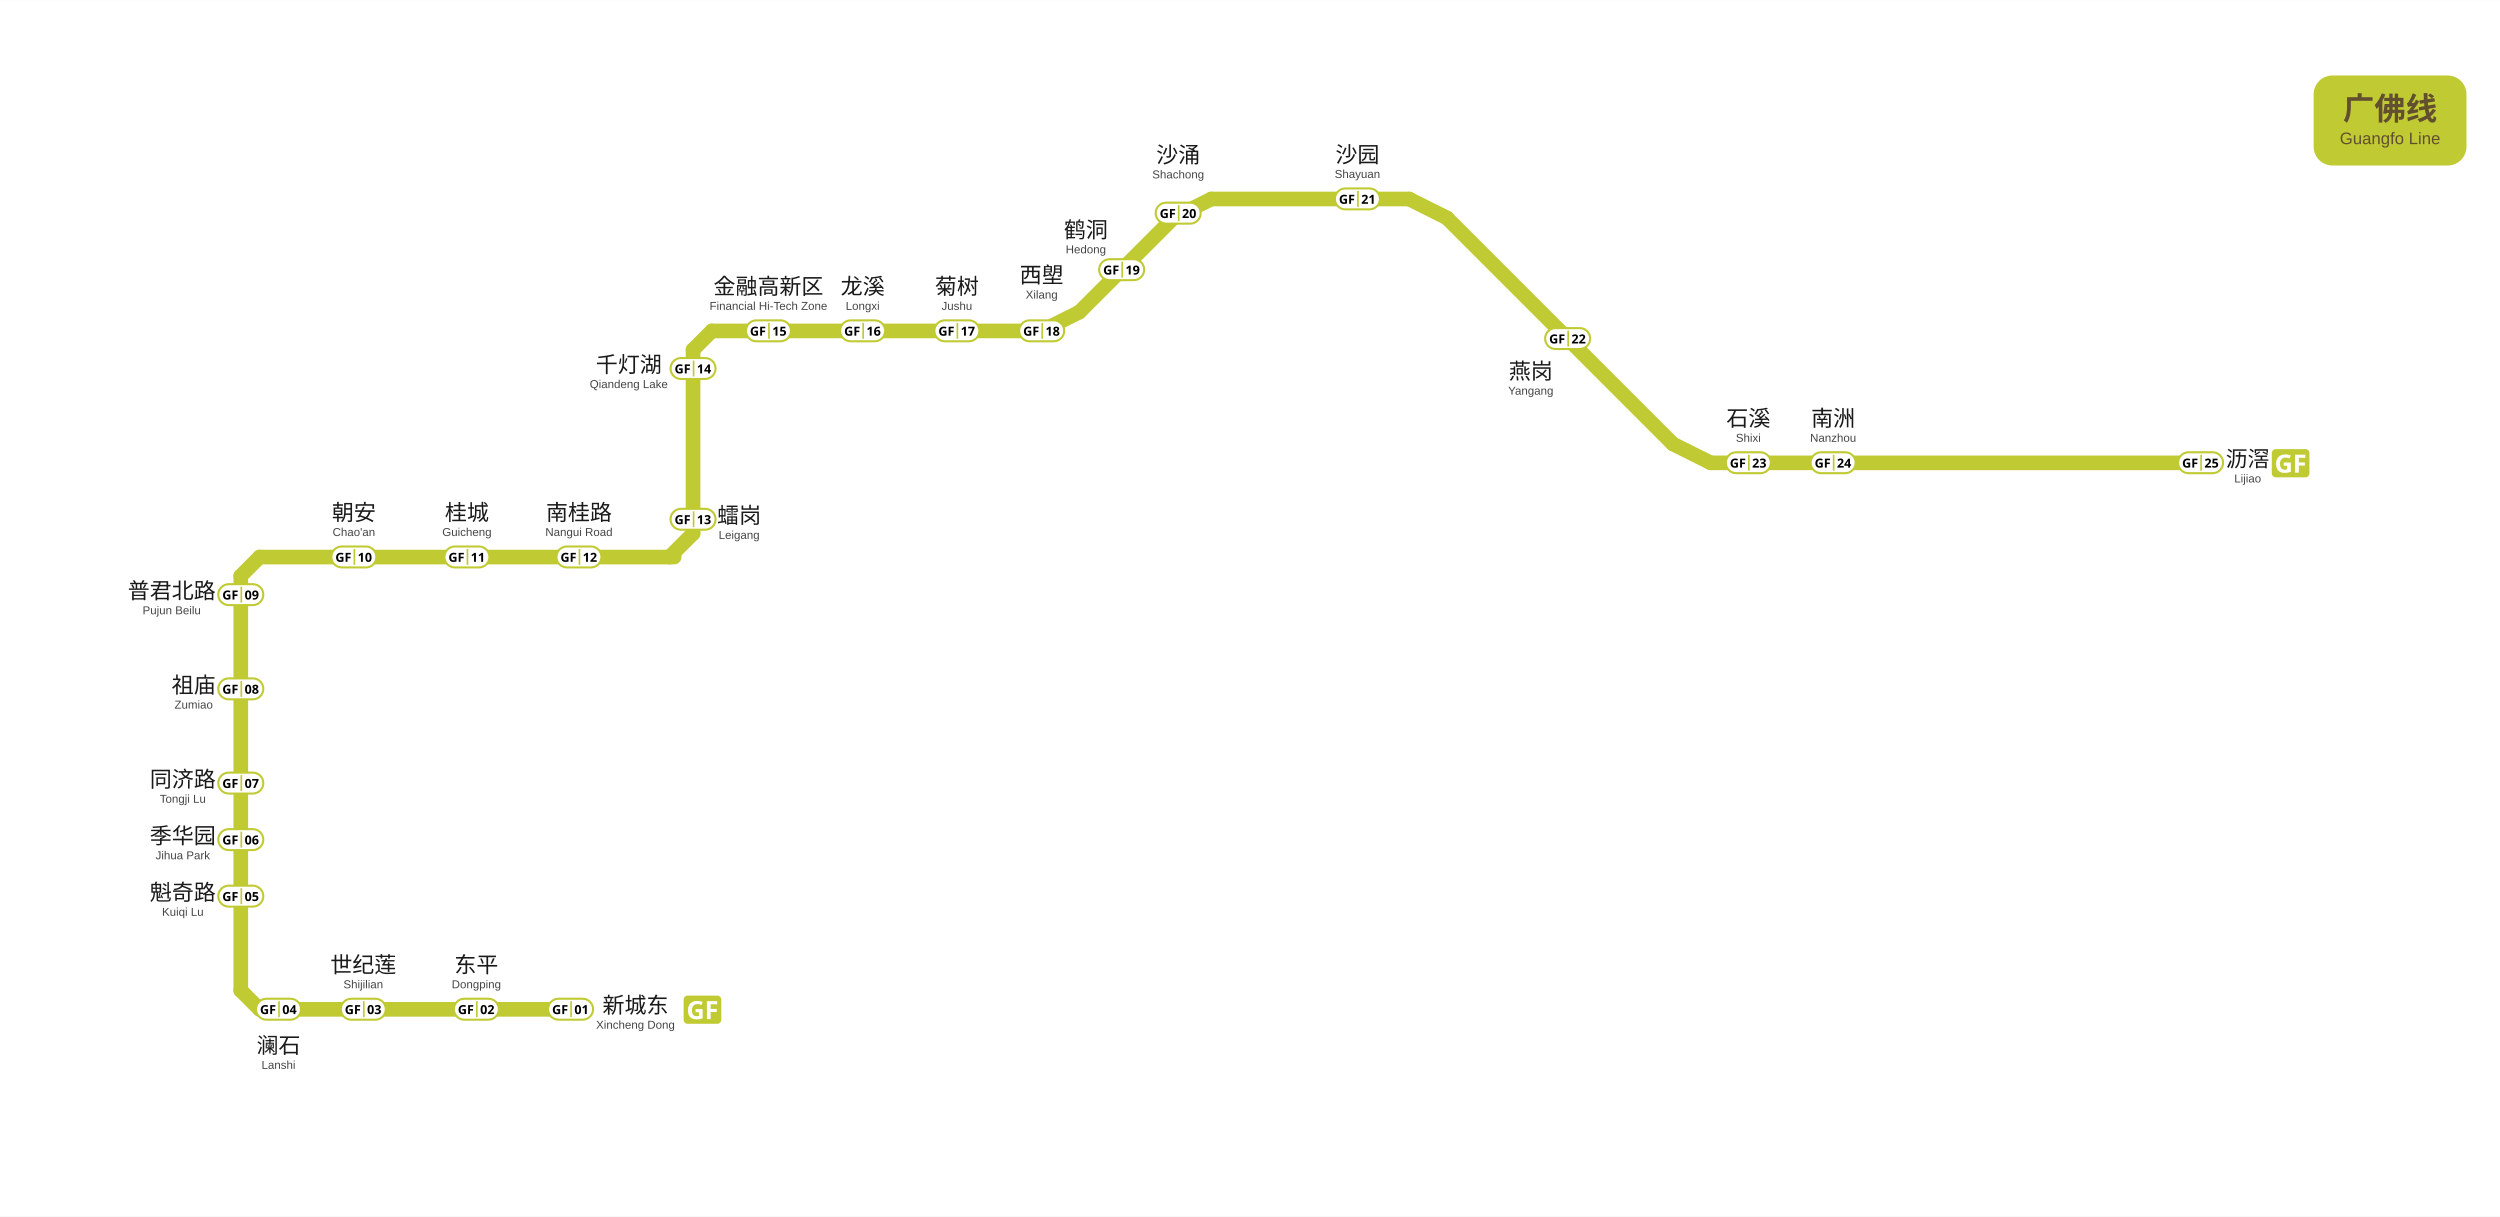
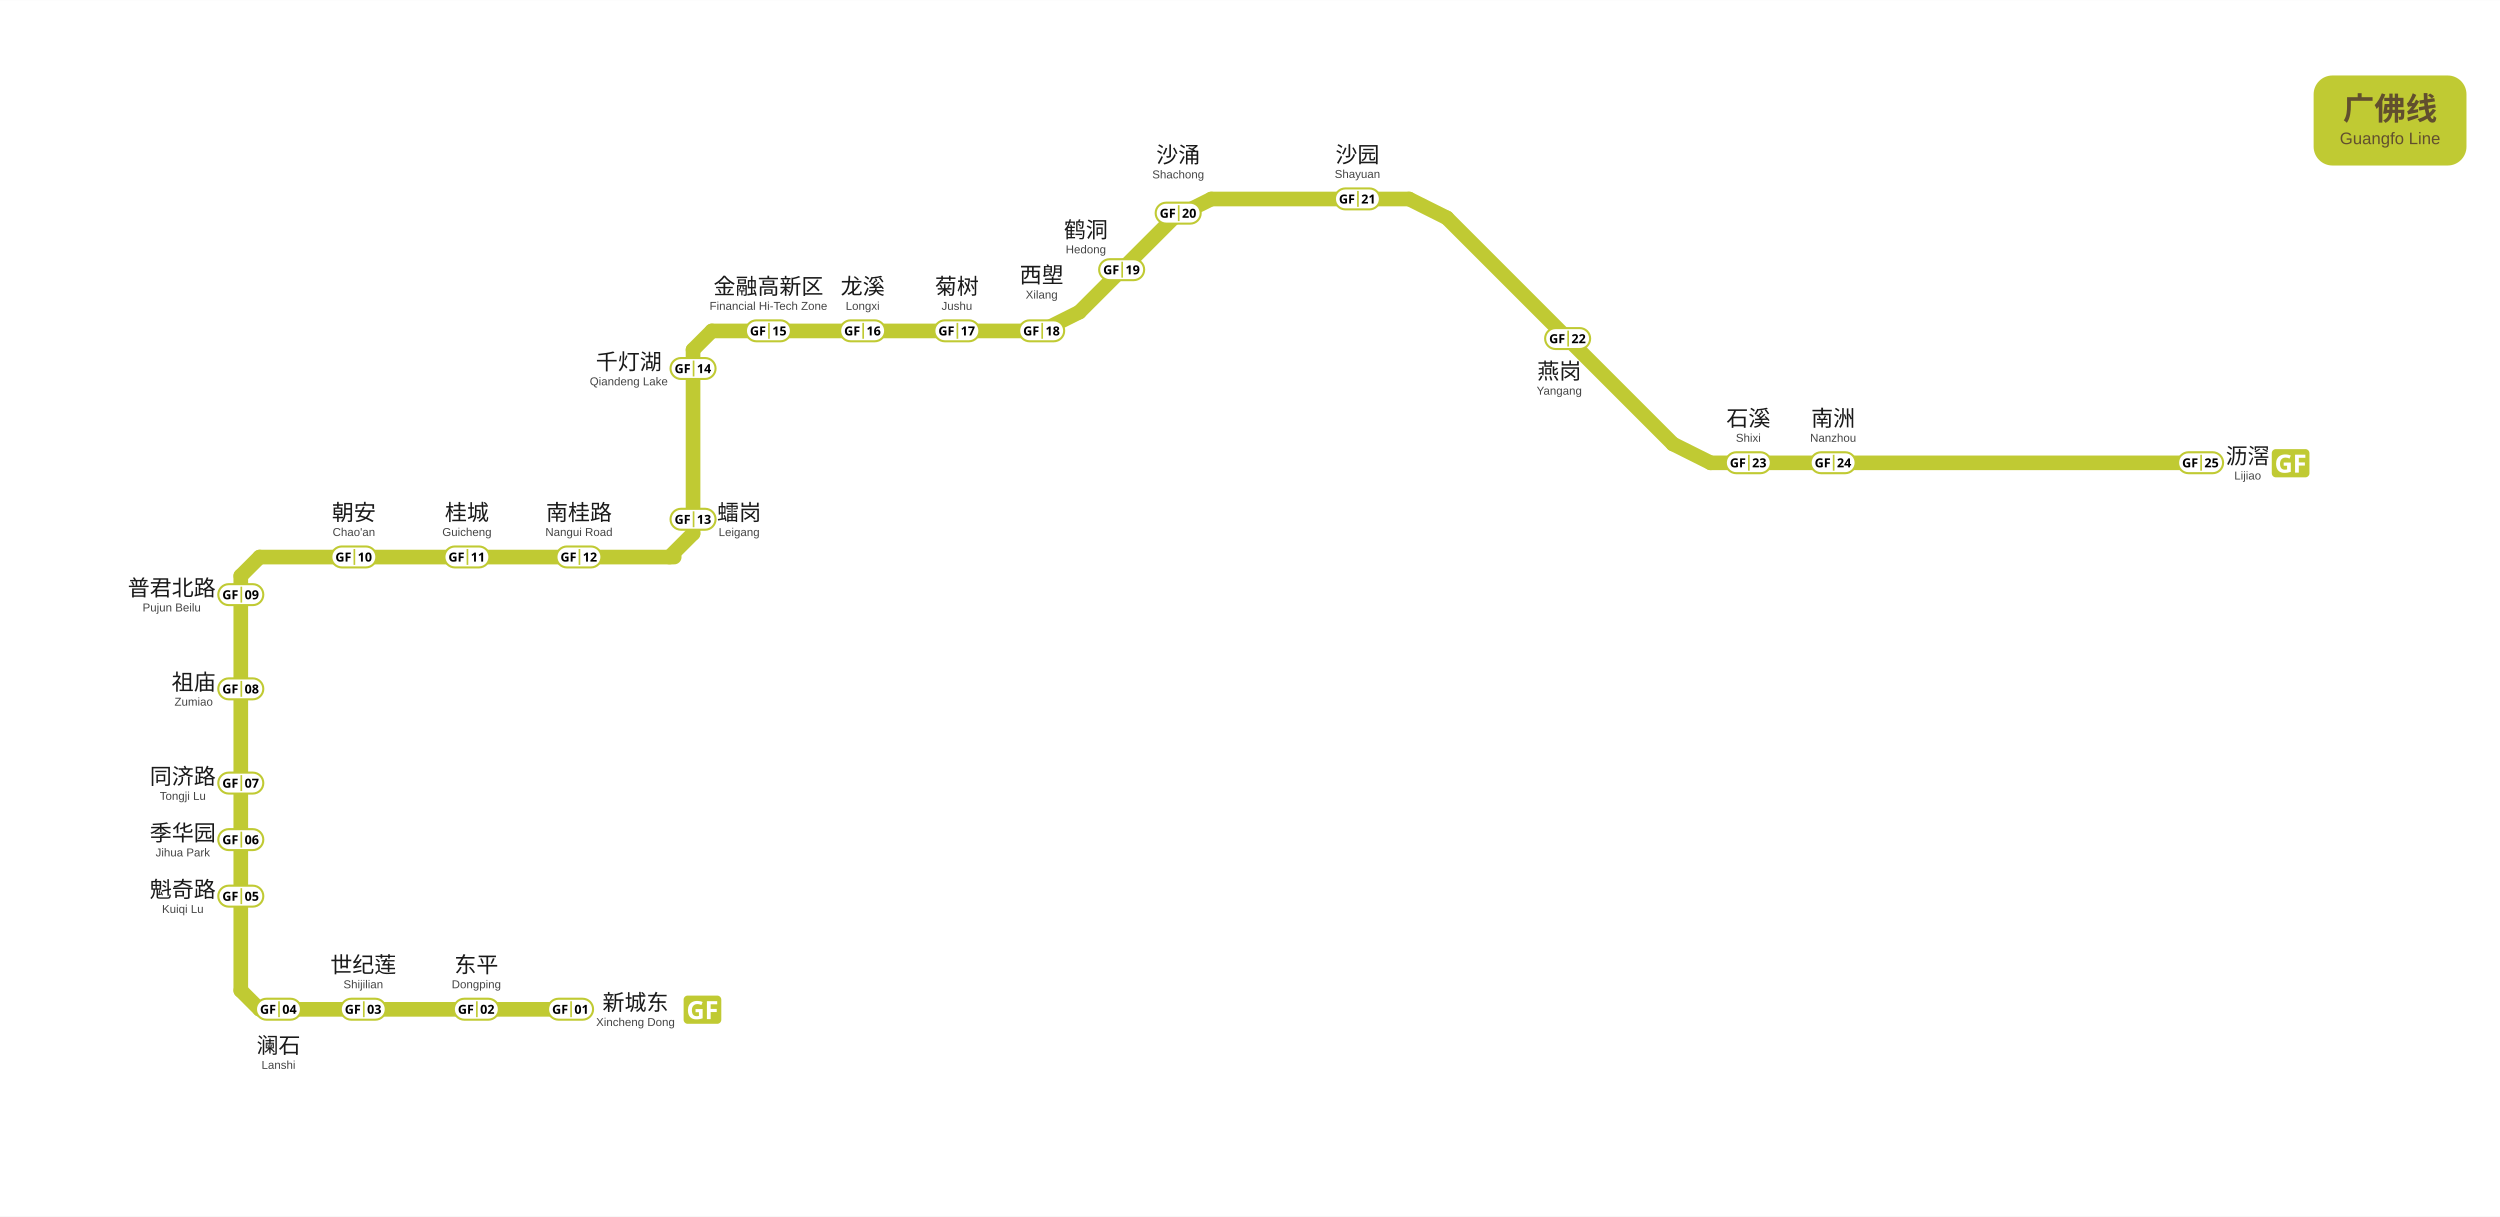
<svg xmlns="http://www.w3.org/2000/svg" viewBox="609.5 1122.2 1194.0 581.0" data-pins="世纪莲,东平,千灯湖,南桂路,南洲,同济路,季华园,新城东,普君北路,朝安,桂城,沙园,沙涌,沥滘,澜石,燕岗,石溪,祖庙,菊树,西塱,金融高新区,魁奇路,鹤洞,龙溪,𧒽岗" width="1194" height="581">
  <rect x="609.5" y="1122.25" width="1193.995" height="580.95" fill="#ffffff" />
  <g id="走廊">
    <line x1="1300.50" y1="1226.25" x2="1408.50" y2="1334.25" style="fill:none;stroke:#C0CA33;stroke-width:7;stroke-linecap:round" />
    <line x1="949.50" y1="1280.25" x2="1107.00" y2="1280.25" style="fill:none;stroke:#C0CA33;stroke-width:7;stroke-linecap:round" />
    <line x1="940.50" y1="1289.30" x2="940.50" y2="1377.00" style="fill:none;stroke:#C0CA33;stroke-width:7;stroke-linecap:round" />
    <line x1="733.50" y1="1388.25" x2="931.50" y2="1388.25" style="fill:none;stroke:#C0CA33;stroke-width:7;stroke-linecap:round" />
    <line x1="724.50" y1="1397.25" x2="724.50" y2="1595.25" style="fill:none;stroke:#C0CA33;stroke-width:7;stroke-linecap:round" />
    <line x1="733.50" y1="1604.25" x2="882.00" y2="1604.25" style="fill:none;stroke:#C0CA33;stroke-width:7;stroke-linecap:round" />
    <line x1="1426.50" y1="1343.25" x2="1660.50" y2="1343.25" style="fill:none;stroke:#C0CA33;stroke-width:7;stroke-linecap:round" />
    <line x1="1125.00" y1="1271.25" x2="1170.00" y2="1226.25" style="fill:none;stroke:#C0CA33;stroke-width:7;stroke-linecap:round" />
    <line x1="1188.00" y1="1217.25" x2="1282.50" y2="1217.25" style="fill:none;stroke:#C0CA33;stroke-width:7;stroke-linecap:round" />
    <line x1="949.50" y1="1280.25" x2="940.50" y2="1289.25" style="fill:none;stroke:#C0CA33;stroke-width:7;stroke-linecap:round" />
    <line x1="733.50" y1="1388.25" x2="724.50" y2="1397.25" style="fill:none;stroke:#C0CA33;stroke-width:7;stroke-linecap:round" />
    <line x1="929.25" y1="1388.25" x2="940.50" y2="1377.00" style="fill:none;stroke:#C0CA33;stroke-width:7;stroke-linecap:round" />
    <line x1="724.50" y1="1595.25" x2="733.50" y2="1604.25" style="fill:none;stroke:#C0CA33;stroke-width:7;stroke-linecap:round" />
    <line x1="1282.50" y1="1217.25" x2="1300.50" y2="1226.25" style="fill:none;stroke:#C0CA33;stroke-width:7;stroke-linecap:round" />
    <line x1="1188.00" y1="1217.25" x2="1170.00" y2="1226.25" style="fill:none;stroke:#C0CA33;stroke-width:7;stroke-linecap:round" />
    <line x1="1107.00" y1="1280.25" x2="1125.00" y2="1271.25" style="fill:none;stroke:#C0CA33;stroke-width:7;stroke-linecap:round" />
    <line x1="1426.50" y1="1343.25" x2="1408.50" y2="1334.25" style="fill:none;stroke:#C0CA33;stroke-width:7;stroke-linecap:round" />
  </g>
  <g id="线路徽标">
    <g data-badge="header" transform="translate(1714.49 1158.25)" data-ink="#614F2E" data-box="1714.5,1158.2,1787.5,1201.2" data-chip="1714.5,1158.2,1787.5,1201.2">
      <rect x="0" y="0" width="73.0" height="43.0" rx="9.0" fill="#C0CA33" />
      <text x="36.5" y="21.2" text-anchor="middle" font-family="'Microsoft YaHei', sans-serif" font-size="15" font-weight="600" fill="#614F2E">广佛线</text>
      <text x="36.5" y="32.8" text-anchor="middle" font-family="Arial, sans-serif" font-size="8" fill="#614F2E">Guangfo Line</text>
    </g>
    <g data-badge="chip" transform="translate(1694.5 1336.23)" data-box="1694.5,1336.2,1712.5,1350.2">
      <path d="M16.04 13.95h-14.09c-1.07 0 -1.95 -0.88 -1.95 -1.95v-9.59c0 -1.07 0.88 -1.95 1.95 -1.95h14.09c1.07 0 1.95 0.88 1.95 1.95v9.59C17.99 13.07 17.11 13.95 16.04 13.95z" fill="#C0CA33" />
      <path d="M5.68 6.89h3.4v4.44c-0.45 0.15 -0.92 0.27 -1.4 0.36c-0.49 0.09 -1.04 0.13 -1.64 0.13c-1.28 0 -2.26 -0.38 -2.95 -1.13s-1.03 -1.85 -1.03 -3.29c0 -0.9 0.17 -1.67 0.52 -2.33s0.85 -1.16 1.52 -1.52c0.67 -0.36 1.48 -0.54 2.44 -0.54c0.46 0 0.9 0.05 1.34 0.14s0.84 0.22 1.2 0.38l-0.6 1.45c-0.26 -0.14 -0.56 -0.25 -0.9 -0.34s-0.69 -0.13 -1.06 -0.13c-0.53 0 -0.99 0.12 -1.37 0.36c-0.39 0.24 -0.69 0.58 -0.9 1.02c-0.21 0.44 -0.32 0.95 -0.32 1.54c0 0.56 0.08 1.06 0.23 1.49c0.15 0.43 0.39 0.77 0.72 1.01c0.33 0.24 0.76 0.37 1.28 0.37c0.26 0 0.47 -0.01 0.65 -0.04c0.18 -0.02 0.34 -0.05 0.5 -0.08v-1.79h-1.62V6.89z" fill="#FFFFFF" />
      <path d="M12.91 11.7h-1.79v-8.57h4.91v1.49h-3.12v2.21h2.9v1.49h-2.9V11.7z" fill="#FFFFFF" />
    </g>
    <g data-badge="chip" transform="translate(936 1597.23)" data-box="936.0,1597.2,954.0,1611.2">
      <path d="M16.04 13.95h-14.09c-1.07 0 -1.95 -0.88 -1.95 -1.95v-9.59c0 -1.07 0.88 -1.95 1.95 -1.95h14.09c1.07 0 1.95 0.88 1.95 1.95v9.59C17.99 13.07 17.11 13.95 16.04 13.95z" fill="#C0CA33" />
      <path d="M5.68 6.89h3.4v4.44c-0.45 0.15 -0.92 0.27 -1.4 0.36c-0.49 0.09 -1.04 0.13 -1.64 0.13c-1.28 0 -2.26 -0.38 -2.95 -1.13s-1.03 -1.85 -1.03 -3.29c0 -0.9 0.17 -1.67 0.52 -2.33s0.85 -1.16 1.52 -1.52c0.67 -0.36 1.48 -0.54 2.44 -0.54c0.46 0 0.9 0.05 1.34 0.14s0.84 0.22 1.2 0.38l-0.6 1.45c-0.26 -0.14 -0.56 -0.25 -0.9 -0.34s-0.69 -0.13 -1.06 -0.13c-0.53 0 -0.99 0.12 -1.37 0.36c-0.39 0.24 -0.69 0.58 -0.9 1.02c-0.21 0.44 -0.32 0.95 -0.32 1.54c0 0.56 0.08 1.06 0.23 1.49c0.15 0.43 0.39 0.77 0.72 1.01c0.33 0.24 0.76 0.37 1.28 0.37c0.26 0 0.47 -0.01 0.65 -0.04c0.18 -0.02 0.34 -0.05 0.5 -0.08v-1.79h-1.62V6.89z" fill="#FFFFFF" />
      <path d="M12.91 11.7h-1.79v-8.57h4.91v1.49h-3.12v2.21h2.9v1.49h-2.9V11.7z" fill="#FFFFFF" />
    </g>
  </g>
  <g id="站名标注" font-family="'Microsoft YaHei', 'PingFang SC', sans-serif">
-     <text x="1683.00" y="1345.12" text-anchor="middle" font-size="10.5" font-weight="500" fill="#1a1a1a">沥滘</text>
-     <text x="1683.00" y="1352.62" text-anchor="middle" font-size="5.5" font-family="Arial, sans-serif" fill="#444444">Lijiao</text>
+     <text x="1683.00" y="1343.73" text-anchor="middle" font-size="10.5" font-weight="500" fill="#1a1a1a">沥滘</text>
+     <text x="1683.00" y="1351.23" text-anchor="middle" font-size="5.5" font-family="Arial, sans-serif" fill="#444444">Lijiao</text>
    <text x="1485.00" y="1325.70" text-anchor="middle" font-size="10.5" font-weight="500" fill="#1a1a1a">南洲</text>
    <text x="1485.00" y="1333.20" text-anchor="middle" font-size="5.5" font-family="Arial, sans-serif" fill="#444444">Nanzhou</text>
    <text x="1444.50" y="1325.70" text-anchor="middle" font-size="10.5" font-weight="500" fill="#1a1a1a">石溪</text>
    <text x="1444.50" y="1333.20" text-anchor="middle" font-size="5.5" font-family="Arial, sans-serif" fill="#444444">Shixi</text>
-     <text x="1340.60" y="1303.20" text-anchor="middle" font-size="10.5" font-weight="500" fill="#1a1a1a">燕岗</text>
-     <text x="1340.60" y="1310.70" text-anchor="middle" font-size="5.5" font-family="Arial, sans-serif" fill="#444444">Yangang</text>
+     <text x="1354.20" y="1303.20" text-anchor="middle" font-size="10.5" font-weight="500" fill="#1a1a1a">燕岗</text>
+     <text x="1354.20" y="1310.70" text-anchor="middle" font-size="5.5" font-family="Arial, sans-serif" fill="#444444">Yangang</text>
    <text x="1257.80" y="1199.80" text-anchor="middle" font-size="10.5" font-weight="500" fill="#1a1a1a">沙园</text>
    <text x="1257.80" y="1207.20" text-anchor="middle" font-size="5.5" font-family="Arial, sans-serif" fill="#444444">Shayuan</text>
    <text x="1128.10" y="1235.70" text-anchor="middle" font-size="10.5" font-weight="500" fill="#1a1a1a">鹤洞</text>
    <text x="1128.10" y="1243.20" text-anchor="middle" font-size="5.5" font-family="Arial, sans-serif" fill="#444444">Hedong</text>
    <text x="1066.50" y="1262.70" text-anchor="middle" font-size="10.5" font-weight="500" fill="#1a1a1a">菊树</text>
    <text x="1066.50" y="1270.20" text-anchor="middle" font-size="5.5" font-family="Arial, sans-serif" fill="#444444">Jushu</text>
    <text x="1021.50" y="1262.70" text-anchor="middle" font-size="10.5" font-weight="500" fill="#1a1a1a">龙溪</text>
    <text x="1021.50" y="1270.20" text-anchor="middle" font-size="5.5" font-family="Arial, sans-serif" fill="#444444">Longxi</text>
    <text x="976.50" y="1262.70" text-anchor="middle" font-size="10.5" font-weight="500" fill="#1a1a1a">金融高新区</text>
    <text x="976.50" y="1270.20" text-anchor="middle" font-size="5.5" font-family="Arial, sans-serif" fill="#444444">Financial Hi-Tech Zone</text>
-     <text x="962.50" y="1372.09" text-anchor="middle" font-size="10.5" font-weight="500" fill="#1a1a1a">𧒽岗</text>
-     <text x="962.50" y="1379.59" text-anchor="middle" font-size="5.5" font-family="Arial, sans-serif" fill="#444444">Leigang</text>
+     <text x="962.50" y="1370.73" text-anchor="middle" font-size="10.5" font-weight="500" fill="#1a1a1a">𧒽岗</text>
+     <text x="962.50" y="1378.23" text-anchor="middle" font-size="5.5" font-family="Arial, sans-serif" fill="#444444">Leigang</text>
    <text x="886.00" y="1370.70" text-anchor="middle" font-size="10.5" font-weight="500" fill="#1a1a1a">南桂路</text>
    <text x="886.00" y="1378.20" text-anchor="middle" font-size="5.5" font-family="Arial, sans-serif" fill="#444444">Nangui Road</text>
    <text x="832.50" y="1370.70" text-anchor="middle" font-size="10.5" font-weight="500" fill="#1a1a1a">桂城</text>
    <text x="832.50" y="1378.20" text-anchor="middle" font-size="5.5" font-family="Arial, sans-serif" fill="#444444">Guicheng</text>
    <text x="778.50" y="1370.70" text-anchor="middle" font-size="10.5" font-weight="500" fill="#1a1a1a">朝安</text>
    <text x="778.50" y="1378.20" text-anchor="middle" font-size="5.5" font-family="Arial, sans-serif" fill="#444444">Chao'an</text>
-     <text x="702.00" y="1453.12" text-anchor="middle" font-size="10.5" font-weight="500" fill="#1a1a1a">祖庙</text>
-     <text x="702.00" y="1460.62" text-anchor="middle" font-size="5.5" font-family="Arial, sans-serif" fill="#444444">Zumiao</text>
-     <text x="696.80" y="1498.10" text-anchor="middle" font-size="10.5" font-weight="500" fill="#1a1a1a">同济路</text>
-     <text x="696.80" y="1505.60" text-anchor="middle" font-size="5.5" font-family="Arial, sans-serif" fill="#444444">Tongji Lu</text>
-     <text x="696.80" y="1525.10" text-anchor="middle" font-size="10.5" font-weight="500" fill="#1a1a1a">季华园</text>
-     <text x="696.80" y="1532.60" text-anchor="middle" font-size="5.5" font-family="Arial, sans-serif" fill="#444444">Jihua Park</text>
-     <text x="696.80" y="1552.10" text-anchor="middle" font-size="10.5" font-weight="500" fill="#1a1a1a">魁奇路</text>
-     <text x="696.80" y="1559.60" text-anchor="middle" font-size="5.5" font-family="Arial, sans-serif" fill="#444444">Kuiqi Lu</text>
+     <text x="702.00" y="1451.73" text-anchor="middle" font-size="10.5" font-weight="500" fill="#1a1a1a">祖庙</text>
+     <text x="702.00" y="1459.23" text-anchor="middle" font-size="5.5" font-family="Arial, sans-serif" fill="#444444">Zumiao</text>
+     <text x="696.80" y="1496.73" text-anchor="middle" font-size="10.5" font-weight="500" fill="#1a1a1a">同济路</text>
+     <text x="696.80" y="1504.23" text-anchor="middle" font-size="5.5" font-family="Arial, sans-serif" fill="#444444">Tongji Lu</text>
+     <text x="696.80" y="1523.73" text-anchor="middle" font-size="10.5" font-weight="500" fill="#1a1a1a">季华园</text>
+     <text x="696.80" y="1531.23" text-anchor="middle" font-size="5.5" font-family="Arial, sans-serif" fill="#444444">Jihua Park</text>
+     <text x="696.80" y="1550.73" text-anchor="middle" font-size="10.5" font-weight="500" fill="#1a1a1a">魁奇路</text>
+     <text x="696.80" y="1558.23" text-anchor="middle" font-size="5.5" font-family="Arial, sans-serif" fill="#444444">Kuiqi Lu</text>
    <text x="783.00" y="1586.70" text-anchor="middle" font-size="10.5" font-weight="500" fill="#1a1a1a">世纪莲</text>
    <text x="783.00" y="1594.20" text-anchor="middle" font-size="5.5" font-family="Arial, sans-serif" fill="#444444">Shijilian</text>
    <text x="837.00" y="1586.70" text-anchor="middle" font-size="10.5" font-weight="500" fill="#1a1a1a">东平</text>
    <text x="837.00" y="1594.20" text-anchor="middle" font-size="5.5" font-family="Arial, sans-serif" fill="#444444">Dongping</text>
-     <text x="913.00" y="1606.02" text-anchor="middle" font-size="10.5" font-weight="500" fill="#1a1a1a">新城东</text>
-     <text x="913.00" y="1613.52" text-anchor="middle" font-size="5.5" font-family="Arial, sans-serif" fill="#444444">Xincheng Dong</text>
+     <text x="913.00" y="1604.73" text-anchor="middle" font-size="10.5" font-weight="500" fill="#1a1a1a">新城东</text>
+     <text x="913.00" y="1612.23" text-anchor="middle" font-size="5.5" font-family="Arial, sans-serif" fill="#444444">Xincheng Dong</text>
    <text x="1172.20" y="1199.90" text-anchor="middle" font-size="10.5" font-weight="500" fill="#1a1a1a">沙涌</text>
    <text x="1172.20" y="1207.40" text-anchor="middle" font-size="5.5" font-family="Arial, sans-serif" fill="#444444">Shachong</text>
    <text x="1107.00" y="1257.30" text-anchor="middle" font-size="10.5" font-weight="500" fill="#1a1a1a">西塱</text>
    <text x="1107.00" y="1264.80" text-anchor="middle" font-size="5.5" font-family="Arial, sans-serif" fill="#444444">Xilang</text>
-     <text x="909.80" y="1300.04" text-anchor="middle" font-size="10.5" font-weight="500" fill="#1a1a1a">千灯湖</text>
-     <text x="909.80" y="1307.54" text-anchor="middle" font-size="5.5" font-family="Arial, sans-serif" fill="#444444">Qiandeng Lake</text>
-     <text x="691.50" y="1408.08" text-anchor="middle" font-size="10.5" font-weight="500" fill="#1a1a1a">普君北路</text>
-     <text x="691.50" y="1415.58" text-anchor="middle" font-size="5.5" font-family="Arial, sans-serif" fill="#444444">Pujun Beilu</text>
+     <text x="909.80" y="1298.73" text-anchor="middle" font-size="10.5" font-weight="500" fill="#1a1a1a">千灯湖</text>
+     <text x="909.80" y="1306.23" text-anchor="middle" font-size="5.5" font-family="Arial, sans-serif" fill="#444444">Qiandeng Lake</text>
+     <text x="691.50" y="1406.73" text-anchor="middle" font-size="10.5" font-weight="500" fill="#1a1a1a">普君北路</text>
+     <text x="691.50" y="1414.23" text-anchor="middle" font-size="5.5" font-family="Arial, sans-serif" fill="#444444">Pujun Beilu</text>
    <text x="742.50" y="1625.20" text-anchor="middle" font-size="10.5" font-weight="500" fill="#1a1a1a">澜石</text>
    <text x="742.50" y="1632.70" text-anchor="middle" font-size="5.5" font-family="Arial, sans-serif" fill="#444444">Lanshi</text>
  </g>
  <g id="编号牌" font-family="'Microsoft YaHei', 'PingFang SC', sans-serif">
    <rect x="1649.75" y="1338.20" width="21.50" height="10.00" rx="5.00" fill="#FFFFFF" stroke="#C0CA33" stroke-width="1.0" />
    <line x1="1660.75" y1="1339.40" x2="1660.75" y2="1347.00" stroke="#C0CA33" stroke-width="0.8" />
-     <text x="1655.50" y="1343.20" text-anchor="middle" dominant-baseline="central" font-size="6.0" font-weight="700" fill="#000000">GF</text>
-     <text x="1665.75" y="1343.20" text-anchor="middle" dominant-baseline="central" font-size="6.0" font-weight="700" fill="#000000">25</text>
+     <text x="1655.50" y="1343.08" text-anchor="middle" dominant-baseline="central" font-size="6.0" font-weight="700" fill="#000000">GF</text>
+     <text x="1665.75" y="1343.08" text-anchor="middle" dominant-baseline="central" font-size="6.0" font-weight="700" fill="#000000">25</text>
    <rect x="1474.25" y="1338.20" width="21.50" height="10.00" rx="5.00" fill="#FFFFFF" stroke="#C0CA33" stroke-width="1.0" />
    <line x1="1485.25" y1="1339.40" x2="1485.25" y2="1347.00" stroke="#C0CA33" stroke-width="0.8" />
-     <text x="1480.00" y="1343.20" text-anchor="middle" dominant-baseline="central" font-size="6.0" font-weight="700" fill="#000000">GF</text>
-     <text x="1490.25" y="1343.20" text-anchor="middle" dominant-baseline="central" font-size="6.0" font-weight="700" fill="#000000">24</text>
+     <text x="1480.00" y="1343.08" text-anchor="middle" dominant-baseline="central" font-size="6.0" font-weight="700" fill="#000000">GF</text>
+     <text x="1490.25" y="1343.08" text-anchor="middle" dominant-baseline="central" font-size="6.0" font-weight="700" fill="#000000">24</text>
    <rect x="1433.75" y="1338.20" width="21.50" height="10.00" rx="5.00" fill="#FFFFFF" stroke="#C0CA33" stroke-width="1.0" />
    <line x1="1444.75" y1="1339.40" x2="1444.75" y2="1347.00" stroke="#C0CA33" stroke-width="0.8" />
-     <text x="1439.50" y="1343.20" text-anchor="middle" dominant-baseline="central" font-size="6.0" font-weight="700" fill="#000000">GF</text>
-     <text x="1449.75" y="1343.20" text-anchor="middle" dominant-baseline="central" font-size="6.0" font-weight="700" fill="#000000">23</text>
+     <text x="1439.50" y="1343.08" text-anchor="middle" dominant-baseline="central" font-size="6.0" font-weight="700" fill="#000000">GF</text>
+     <text x="1449.75" y="1343.08" text-anchor="middle" dominant-baseline="central" font-size="6.0" font-weight="700" fill="#000000">23</text>
    <rect x="1347.45" y="1278.90" width="21.50" height="10.00" rx="5.00" fill="#FFFFFF" stroke="#C0CA33" stroke-width="1.0" />
    <line x1="1358.45" y1="1280.10" x2="1358.45" y2="1287.70" stroke="#C0CA33" stroke-width="0.8" />
-     <text x="1353.20" y="1283.90" text-anchor="middle" dominant-baseline="central" font-size="6.0" font-weight="700" fill="#000000">GF</text>
-     <text x="1363.45" y="1283.90" text-anchor="middle" dominant-baseline="central" font-size="6.0" font-weight="700" fill="#000000">22</text>
+     <text x="1353.20" y="1283.78" text-anchor="middle" dominant-baseline="central" font-size="6.0" font-weight="700" fill="#000000">GF</text>
+     <text x="1363.45" y="1283.78" text-anchor="middle" dominant-baseline="central" font-size="6.0" font-weight="700" fill="#000000">22</text>
    <rect x="1247.05" y="1212.20" width="21.50" height="10.00" rx="5.00" fill="#FFFFFF" stroke="#C0CA33" stroke-width="1.0" />
    <line x1="1258.05" y1="1213.40" x2="1258.05" y2="1221.00" stroke="#C0CA33" stroke-width="0.8" />
-     <text x="1252.80" y="1217.20" text-anchor="middle" dominant-baseline="central" font-size="6.0" font-weight="700" fill="#000000">GF</text>
-     <text x="1263.05" y="1217.20" text-anchor="middle" dominant-baseline="central" font-size="6.0" font-weight="700" fill="#000000">21</text>
+     <text x="1252.80" y="1217.08" text-anchor="middle" dominant-baseline="central" font-size="6.0" font-weight="700" fill="#000000">GF</text>
+     <text x="1263.05" y="1217.08" text-anchor="middle" dominant-baseline="central" font-size="6.0" font-weight="700" fill="#000000">21</text>
    <rect x="1161.45" y="1219.00" width="21.50" height="10.00" rx="5.00" fill="#FFFFFF" stroke="#C0CA33" stroke-width="1.0" />
    <line x1="1172.45" y1="1220.20" x2="1172.45" y2="1227.80" stroke="#C0CA33" stroke-width="0.8" />
-     <text x="1167.20" y="1224.00" text-anchor="middle" dominant-baseline="central" font-size="6.0" font-weight="700" fill="#000000">GF</text>
-     <text x="1177.45" y="1224.00" text-anchor="middle" dominant-baseline="central" font-size="6.0" font-weight="700" fill="#000000">20</text>
+     <text x="1167.20" y="1223.88" text-anchor="middle" dominant-baseline="central" font-size="6.0" font-weight="700" fill="#000000">GF</text>
+     <text x="1177.45" y="1223.88" text-anchor="middle" dominant-baseline="central" font-size="6.0" font-weight="700" fill="#000000">20</text>
    <rect x="1134.45" y="1246.00" width="21.50" height="10.00" rx="5.00" fill="#FFFFFF" stroke="#C0CA33" stroke-width="1.0" />
    <line x1="1145.45" y1="1247.20" x2="1145.45" y2="1254.80" stroke="#C0CA33" stroke-width="0.8" />
-     <text x="1140.20" y="1251.00" text-anchor="middle" dominant-baseline="central" font-size="6.0" font-weight="700" fill="#000000">GF</text>
-     <text x="1150.45" y="1251.00" text-anchor="middle" dominant-baseline="central" font-size="6.0" font-weight="700" fill="#000000">19</text>
+     <text x="1140.20" y="1250.88" text-anchor="middle" dominant-baseline="central" font-size="6.0" font-weight="700" fill="#000000">GF</text>
+     <text x="1150.45" y="1250.88" text-anchor="middle" dominant-baseline="central" font-size="6.0" font-weight="700" fill="#000000">19</text>
    <rect x="1096.25" y="1275.20" width="21.50" height="10.00" rx="5.00" fill="#FFFFFF" stroke="#C0CA33" stroke-width="1.0" />
    <line x1="1107.25" y1="1276.40" x2="1107.25" y2="1284.00" stroke="#C0CA33" stroke-width="0.8" />
-     <text x="1102.00" y="1280.20" text-anchor="middle" dominant-baseline="central" font-size="6.0" font-weight="700" fill="#000000">GF</text>
-     <text x="1112.25" y="1280.20" text-anchor="middle" dominant-baseline="central" font-size="6.0" font-weight="700" fill="#000000">18</text>
+     <text x="1102.00" y="1280.08" text-anchor="middle" dominant-baseline="central" font-size="6.0" font-weight="700" fill="#000000">GF</text>
+     <text x="1112.25" y="1280.08" text-anchor="middle" dominant-baseline="central" font-size="6.0" font-weight="700" fill="#000000">18</text>
    <rect x="1055.75" y="1275.20" width="21.50" height="10.00" rx="5.00" fill="#FFFFFF" stroke="#C0CA33" stroke-width="1.0" />
    <line x1="1066.75" y1="1276.40" x2="1066.75" y2="1284.00" stroke="#C0CA33" stroke-width="0.8" />
-     <text x="1061.50" y="1280.20" text-anchor="middle" dominant-baseline="central" font-size="6.0" font-weight="700" fill="#000000">GF</text>
-     <text x="1071.75" y="1280.20" text-anchor="middle" dominant-baseline="central" font-size="6.0" font-weight="700" fill="#000000">17</text>
+     <text x="1061.50" y="1280.08" text-anchor="middle" dominant-baseline="central" font-size="6.0" font-weight="700" fill="#000000">GF</text>
+     <text x="1071.75" y="1280.08" text-anchor="middle" dominant-baseline="central" font-size="6.0" font-weight="700" fill="#000000">17</text>
    <rect x="1010.75" y="1275.20" width="21.50" height="10.00" rx="5.00" fill="#FFFFFF" stroke="#C0CA33" stroke-width="1.0" />
    <line x1="1021.75" y1="1276.40" x2="1021.75" y2="1284.00" stroke="#C0CA33" stroke-width="0.8" />
-     <text x="1016.50" y="1280.20" text-anchor="middle" dominant-baseline="central" font-size="6.0" font-weight="700" fill="#000000">GF</text>
-     <text x="1026.75" y="1280.20" text-anchor="middle" dominant-baseline="central" font-size="6.0" font-weight="700" fill="#000000">16</text>
+     <text x="1016.50" y="1280.08" text-anchor="middle" dominant-baseline="central" font-size="6.0" font-weight="700" fill="#000000">GF</text>
+     <text x="1026.75" y="1280.08" text-anchor="middle" dominant-baseline="central" font-size="6.0" font-weight="700" fill="#000000">16</text>
    <rect x="965.75" y="1275.20" width="21.50" height="10.00" rx="5.00" fill="#FFFFFF" stroke="#C0CA33" stroke-width="1.0" />
    <line x1="976.75" y1="1276.40" x2="976.75" y2="1284.00" stroke="#C0CA33" stroke-width="0.8" />
-     <text x="971.50" y="1280.20" text-anchor="middle" dominant-baseline="central" font-size="6.0" font-weight="700" fill="#000000">GF</text>
-     <text x="981.75" y="1280.20" text-anchor="middle" dominant-baseline="central" font-size="6.0" font-weight="700" fill="#000000">15</text>
+     <text x="971.50" y="1280.08" text-anchor="middle" dominant-baseline="central" font-size="6.0" font-weight="700" fill="#000000">GF</text>
+     <text x="981.75" y="1280.08" text-anchor="middle" dominant-baseline="central" font-size="6.0" font-weight="700" fill="#000000">15</text>
    <rect x="929.75" y="1293.20" width="21.50" height="10.00" rx="5.00" fill="#FFFFFF" stroke="#C0CA33" stroke-width="1.0" />
    <line x1="940.75" y1="1294.40" x2="940.75" y2="1302.00" stroke="#C0CA33" stroke-width="0.8" />
-     <text x="935.50" y="1298.20" text-anchor="middle" dominant-baseline="central" font-size="6.0" font-weight="700" fill="#000000">GF</text>
-     <text x="945.75" y="1298.20" text-anchor="middle" dominant-baseline="central" font-size="6.0" font-weight="700" fill="#000000">14</text>
+     <text x="935.50" y="1298.08" text-anchor="middle" dominant-baseline="central" font-size="6.0" font-weight="700" fill="#000000">GF</text>
+     <text x="945.75" y="1298.08" text-anchor="middle" dominant-baseline="central" font-size="6.0" font-weight="700" fill="#000000">14</text>
    <rect x="929.75" y="1365.20" width="21.50" height="10.00" rx="5.00" fill="#FFFFFF" stroke="#C0CA33" stroke-width="1.0" />
    <line x1="940.75" y1="1366.40" x2="940.75" y2="1374.00" stroke="#C0CA33" stroke-width="0.8" />
-     <text x="935.50" y="1370.20" text-anchor="middle" dominant-baseline="central" font-size="6.0" font-weight="700" fill="#000000">GF</text>
-     <text x="945.75" y="1370.20" text-anchor="middle" dominant-baseline="central" font-size="6.0" font-weight="700" fill="#000000">13</text>
+     <text x="935.50" y="1370.08" text-anchor="middle" dominant-baseline="central" font-size="6.0" font-weight="700" fill="#000000">GF</text>
+     <text x="945.75" y="1370.08" text-anchor="middle" dominant-baseline="central" font-size="6.0" font-weight="700" fill="#000000">13</text>
    <rect x="875.25" y="1383.20" width="21.50" height="10.00" rx="5.00" fill="#FFFFFF" stroke="#C0CA33" stroke-width="1.0" />
    <line x1="886.25" y1="1384.40" x2="886.25" y2="1392.00" stroke="#C0CA33" stroke-width="0.8" />
-     <text x="881.00" y="1388.20" text-anchor="middle" dominant-baseline="central" font-size="6.0" font-weight="700" fill="#000000">GF</text>
-     <text x="891.25" y="1388.20" text-anchor="middle" dominant-baseline="central" font-size="6.0" font-weight="700" fill="#000000">12</text>
+     <text x="881.00" y="1388.08" text-anchor="middle" dominant-baseline="central" font-size="6.0" font-weight="700" fill="#000000">GF</text>
+     <text x="891.25" y="1388.08" text-anchor="middle" dominant-baseline="central" font-size="6.0" font-weight="700" fill="#000000">12</text>
    <rect x="821.75" y="1383.20" width="21.50" height="10.00" rx="5.00" fill="#FFFFFF" stroke="#C0CA33" stroke-width="1.0" />
    <line x1="832.75" y1="1384.40" x2="832.75" y2="1392.00" stroke="#C0CA33" stroke-width="0.8" />
-     <text x="827.50" y="1388.20" text-anchor="middle" dominant-baseline="central" font-size="6.0" font-weight="700" fill="#000000">GF</text>
-     <text x="837.75" y="1388.20" text-anchor="middle" dominant-baseline="central" font-size="6.0" font-weight="700" fill="#000000">11</text>
+     <text x="827.50" y="1388.08" text-anchor="middle" dominant-baseline="central" font-size="6.0" font-weight="700" fill="#000000">GF</text>
+     <text x="837.75" y="1388.08" text-anchor="middle" dominant-baseline="central" font-size="6.0" font-weight="700" fill="#000000">11</text>
    <rect x="767.75" y="1383.20" width="21.50" height="10.00" rx="5.00" fill="#FFFFFF" stroke="#C0CA33" stroke-width="1.0" />
    <line x1="778.75" y1="1384.40" x2="778.75" y2="1392.00" stroke="#C0CA33" stroke-width="0.8" />
-     <text x="773.50" y="1388.20" text-anchor="middle" dominant-baseline="central" font-size="6.0" font-weight="700" fill="#000000">GF</text>
-     <text x="783.75" y="1388.20" text-anchor="middle" dominant-baseline="central" font-size="6.0" font-weight="700" fill="#000000">10</text>
+     <text x="773.50" y="1388.08" text-anchor="middle" dominant-baseline="central" font-size="6.0" font-weight="700" fill="#000000">GF</text>
+     <text x="783.75" y="1388.08" text-anchor="middle" dominant-baseline="central" font-size="6.0" font-weight="700" fill="#000000">10</text>
    <rect x="713.75" y="1401.20" width="21.50" height="10.00" rx="5.00" fill="#FFFFFF" stroke="#C0CA33" stroke-width="1.0" />
    <line x1="724.75" y1="1402.40" x2="724.75" y2="1410.00" stroke="#C0CA33" stroke-width="0.8" />
-     <text x="719.50" y="1406.20" text-anchor="middle" dominant-baseline="central" font-size="6.0" font-weight="700" fill="#000000">GF</text>
-     <text x="729.75" y="1406.20" text-anchor="middle" dominant-baseline="central" font-size="6.0" font-weight="700" fill="#000000">09</text>
+     <text x="719.50" y="1406.08" text-anchor="middle" dominant-baseline="central" font-size="6.0" font-weight="700" fill="#000000">GF</text>
+     <text x="729.75" y="1406.08" text-anchor="middle" dominant-baseline="central" font-size="6.0" font-weight="700" fill="#000000">09</text>
    <rect x="713.75" y="1446.20" width="21.50" height="10.00" rx="5.00" fill="#FFFFFF" stroke="#C0CA33" stroke-width="1.0" />
    <line x1="724.75" y1="1447.40" x2="724.75" y2="1455.00" stroke="#C0CA33" stroke-width="0.8" />
-     <text x="719.50" y="1451.20" text-anchor="middle" dominant-baseline="central" font-size="6.0" font-weight="700" fill="#000000">GF</text>
-     <text x="729.75" y="1451.20" text-anchor="middle" dominant-baseline="central" font-size="6.0" font-weight="700" fill="#000000">08</text>
+     <text x="719.50" y="1451.08" text-anchor="middle" dominant-baseline="central" font-size="6.0" font-weight="700" fill="#000000">GF</text>
+     <text x="729.75" y="1451.08" text-anchor="middle" dominant-baseline="central" font-size="6.0" font-weight="700" fill="#000000">08</text>
    <rect x="713.75" y="1491.20" width="21.50" height="10.00" rx="5.00" fill="#FFFFFF" stroke="#C0CA33" stroke-width="1.0" />
    <line x1="724.75" y1="1492.40" x2="724.75" y2="1500.00" stroke="#C0CA33" stroke-width="0.8" />
-     <text x="719.50" y="1496.20" text-anchor="middle" dominant-baseline="central" font-size="6.0" font-weight="700" fill="#000000">GF</text>
-     <text x="729.75" y="1496.20" text-anchor="middle" dominant-baseline="central" font-size="6.0" font-weight="700" fill="#000000">07</text>
+     <text x="719.50" y="1496.08" text-anchor="middle" dominant-baseline="central" font-size="6.0" font-weight="700" fill="#000000">GF</text>
+     <text x="729.75" y="1496.08" text-anchor="middle" dominant-baseline="central" font-size="6.0" font-weight="700" fill="#000000">07</text>
    <rect x="713.75" y="1518.20" width="21.50" height="10.00" rx="5.00" fill="#FFFFFF" stroke="#C0CA33" stroke-width="1.0" />
    <line x1="724.75" y1="1519.40" x2="724.75" y2="1527.00" stroke="#C0CA33" stroke-width="0.8" />
-     <text x="719.50" y="1523.20" text-anchor="middle" dominant-baseline="central" font-size="6.0" font-weight="700" fill="#000000">GF</text>
-     <text x="729.75" y="1523.20" text-anchor="middle" dominant-baseline="central" font-size="6.0" font-weight="700" fill="#000000">06</text>
+     <text x="719.50" y="1523.08" text-anchor="middle" dominant-baseline="central" font-size="6.0" font-weight="700" fill="#000000">GF</text>
+     <text x="729.75" y="1523.08" text-anchor="middle" dominant-baseline="central" font-size="6.0" font-weight="700" fill="#000000">06</text>
    <rect x="713.75" y="1545.20" width="21.50" height="10.00" rx="5.00" fill="#FFFFFF" stroke="#C0CA33" stroke-width="1.0" />
    <line x1="724.75" y1="1546.40" x2="724.75" y2="1554.00" stroke="#C0CA33" stroke-width="0.8" />
-     <text x="719.50" y="1550.20" text-anchor="middle" dominant-baseline="central" font-size="6.0" font-weight="700" fill="#000000">GF</text>
-     <text x="729.75" y="1550.20" text-anchor="middle" dominant-baseline="central" font-size="6.0" font-weight="700" fill="#000000">05</text>
+     <text x="719.50" y="1550.08" text-anchor="middle" dominant-baseline="central" font-size="6.0" font-weight="700" fill="#000000">GF</text>
+     <text x="729.75" y="1550.08" text-anchor="middle" dominant-baseline="central" font-size="6.0" font-weight="700" fill="#000000">05</text>
    <rect x="731.75" y="1599.20" width="21.50" height="10.00" rx="5.00" fill="#FFFFFF" stroke="#C0CA33" stroke-width="1.0" />
    <line x1="742.75" y1="1600.40" x2="742.75" y2="1608.00" stroke="#C0CA33" stroke-width="0.8" />
-     <text x="737.50" y="1604.20" text-anchor="middle" dominant-baseline="central" font-size="6.0" font-weight="700" fill="#000000">GF</text>
-     <text x="747.75" y="1604.20" text-anchor="middle" dominant-baseline="central" font-size="6.0" font-weight="700" fill="#000000">04</text>
+     <text x="737.50" y="1604.08" text-anchor="middle" dominant-baseline="central" font-size="6.0" font-weight="700" fill="#000000">GF</text>
+     <text x="747.75" y="1604.08" text-anchor="middle" dominant-baseline="central" font-size="6.0" font-weight="700" fill="#000000">04</text>
    <rect x="772.25" y="1599.20" width="21.50" height="10.00" rx="5.00" fill="#FFFFFF" stroke="#C0CA33" stroke-width="1.0" />
    <line x1="783.25" y1="1600.40" x2="783.25" y2="1608.00" stroke="#C0CA33" stroke-width="0.8" />
-     <text x="778.00" y="1604.20" text-anchor="middle" dominant-baseline="central" font-size="6.0" font-weight="700" fill="#000000">GF</text>
-     <text x="788.25" y="1604.20" text-anchor="middle" dominant-baseline="central" font-size="6.0" font-weight="700" fill="#000000">03</text>
+     <text x="778.00" y="1604.08" text-anchor="middle" dominant-baseline="central" font-size="6.0" font-weight="700" fill="#000000">GF</text>
+     <text x="788.25" y="1604.08" text-anchor="middle" dominant-baseline="central" font-size="6.0" font-weight="700" fill="#000000">03</text>
    <rect x="826.25" y="1599.20" width="21.50" height="10.00" rx="5.00" fill="#FFFFFF" stroke="#C0CA33" stroke-width="1.0" />
    <line x1="837.25" y1="1600.40" x2="837.25" y2="1608.00" stroke="#C0CA33" stroke-width="0.8" />
-     <text x="832.00" y="1604.20" text-anchor="middle" dominant-baseline="central" font-size="6.0" font-weight="700" fill="#000000">GF</text>
-     <text x="842.25" y="1604.20" text-anchor="middle" dominant-baseline="central" font-size="6.0" font-weight="700" fill="#000000">02</text>
+     <text x="832.00" y="1604.08" text-anchor="middle" dominant-baseline="central" font-size="6.0" font-weight="700" fill="#000000">GF</text>
+     <text x="842.25" y="1604.08" text-anchor="middle" dominant-baseline="central" font-size="6.0" font-weight="700" fill="#000000">02</text>
    <rect x="871.25" y="1599.20" width="21.50" height="10.00" rx="5.00" fill="#FFFFFF" stroke="#C0CA33" stroke-width="1.0" />
    <line x1="882.25" y1="1600.40" x2="882.25" y2="1608.00" stroke="#C0CA33" stroke-width="0.8" />
-     <text x="877.00" y="1604.20" text-anchor="middle" dominant-baseline="central" font-size="6.0" font-weight="700" fill="#000000">GF</text>
-     <text x="887.25" y="1604.20" text-anchor="middle" dominant-baseline="central" font-size="6.0" font-weight="700" fill="#000000">01</text>
+     <text x="877.00" y="1604.08" text-anchor="middle" dominant-baseline="central" font-size="6.0" font-weight="700" fill="#000000">GF</text>
+     <text x="887.25" y="1604.08" text-anchor="middle" dominant-baseline="central" font-size="6.0" font-weight="700" fill="#000000">01</text>
  </g>
</svg>
